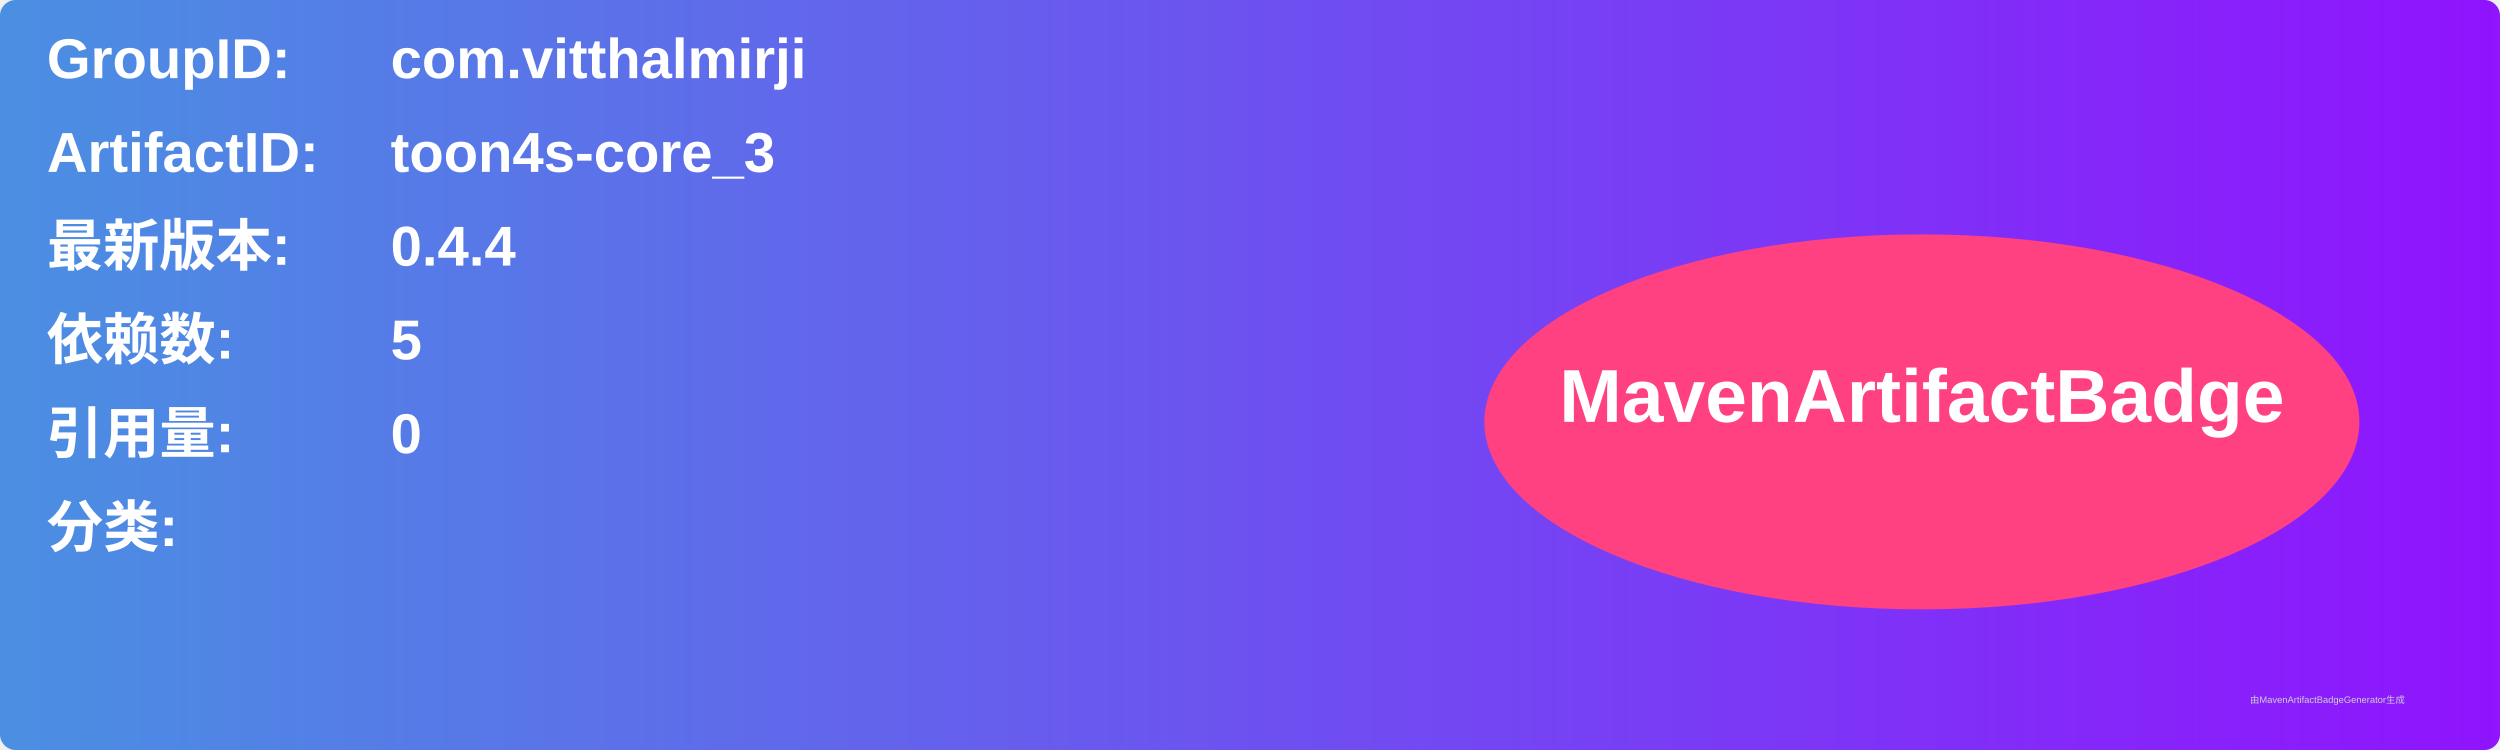
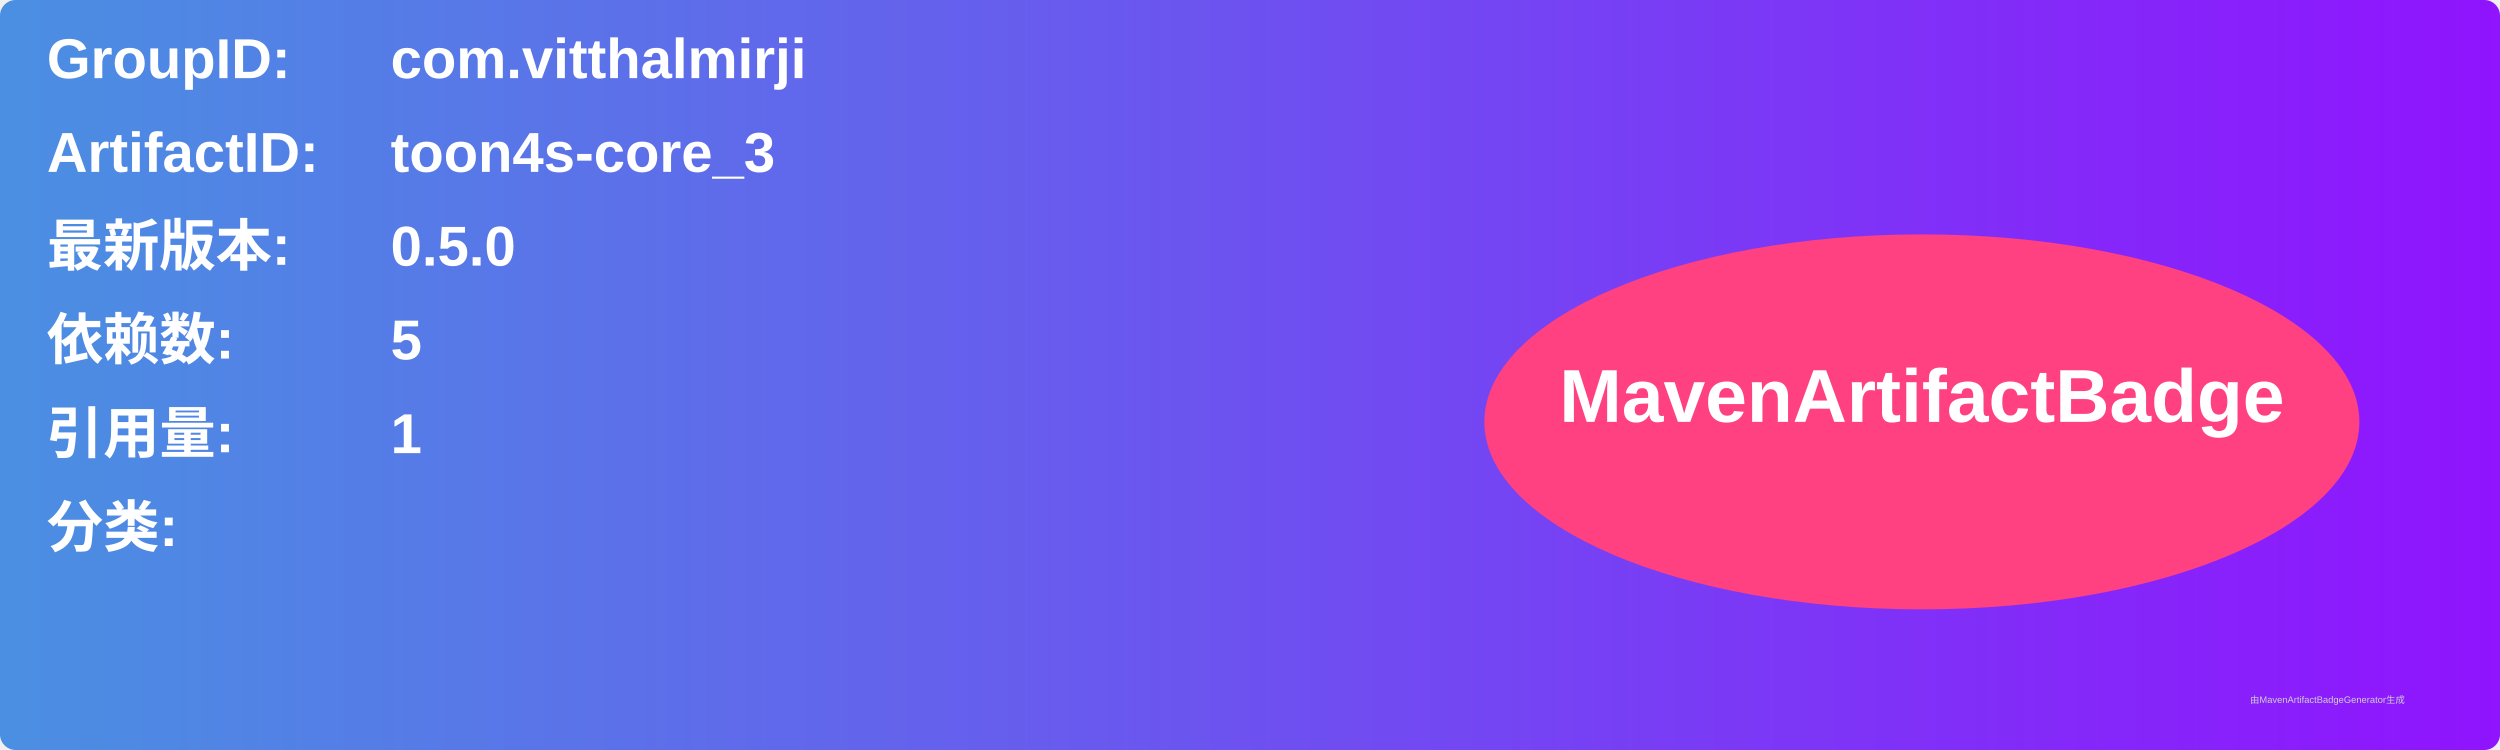
<svg xmlns="http://www.w3.org/2000/svg" width="800" height="240" viewBox="0 0 800 240">
  <linearGradient id="grad" x1="0%" y1="0%" x2="100%" y2="0%">
    <stop offset="0%" stop-color="#4a90e2" />
    <stop offset="100%" stop-color="#9013fe" />
  </linearGradient>
  <rect width="100%" height="100%" rx="5" ry="5" fill="url(#grad)" />
  <g transform="translate(15, 15)">
    <text x="0" y="10" font-family="Arial" font-size="18" fill="white" font-weight="bold" width="260">GroupID:</text>
    <text x="110" y="10" font-family="Arial" font-size="18" fill="white" font-weight="bold" width="460">com.vitthalmirji</text>
    <text x="0" y="40" font-family="Arial" font-size="18" fill="white" font-weight="bold" width="260">ArtifactID:</text>
    <text x="110" y="40" font-family="Arial" font-size="18" fill="white" font-weight="bold" width="460">toon4s-core_3</text>
    <text x="0" y="70" font-family="Arial" font-size="18" fill="white" font-weight="bold">最新版本:</text>
    <text x="110" y="70" font-family="Arial" font-size="18" fill="white" font-weight="bold">
-       <tspan font-weight="bold">0.4.4</tspan>
+       <tspan font-weight="bold">0.5.0</tspan>
    </text>
    <text x="0" y="100" font-family="Arial" font-size="18" fill="white" font-weight="bold">依赖数: </text>
    <text x="110" y="100" font-family="Arial" font-size="18" fill="white">
      <tspan font-weight="bold">5</tspan>
    </text>
    <text x="0" y="130" font-family="Arial" font-size="18" fill="white" font-weight="bold">引用量: </text>
    <text x="110" y="130" font-family="Arial" font-size="18" fill="white">
-       <tspan font-weight="bold">0</tspan>
+       <tspan font-weight="bold">1</tspan>
    </text>
    <text x="0" y="160" font-family="Arial" font-size="18" fill="white" font-weight="bold">分类:</text>
    <text x="10" y="190" font-family="Arial" font-size="10" fill="white">
      <tspan font-weight="bold" />
    </text>
    <ellipse cx="600" cy="120" rx="140" ry="60" fill="#ff4081" />
    <text x="600" y="120" text-anchor="middle" font-family="Arial" font-size="24" fill="white" font-weight="bold">MavenArtifactBadge</text>
  </g>
  <text x="720" y="225" font-family="Arial" font-size="3" fill="#d0d0d0">由MavenArtifactBadgeGenerator生成</text>
</svg>
